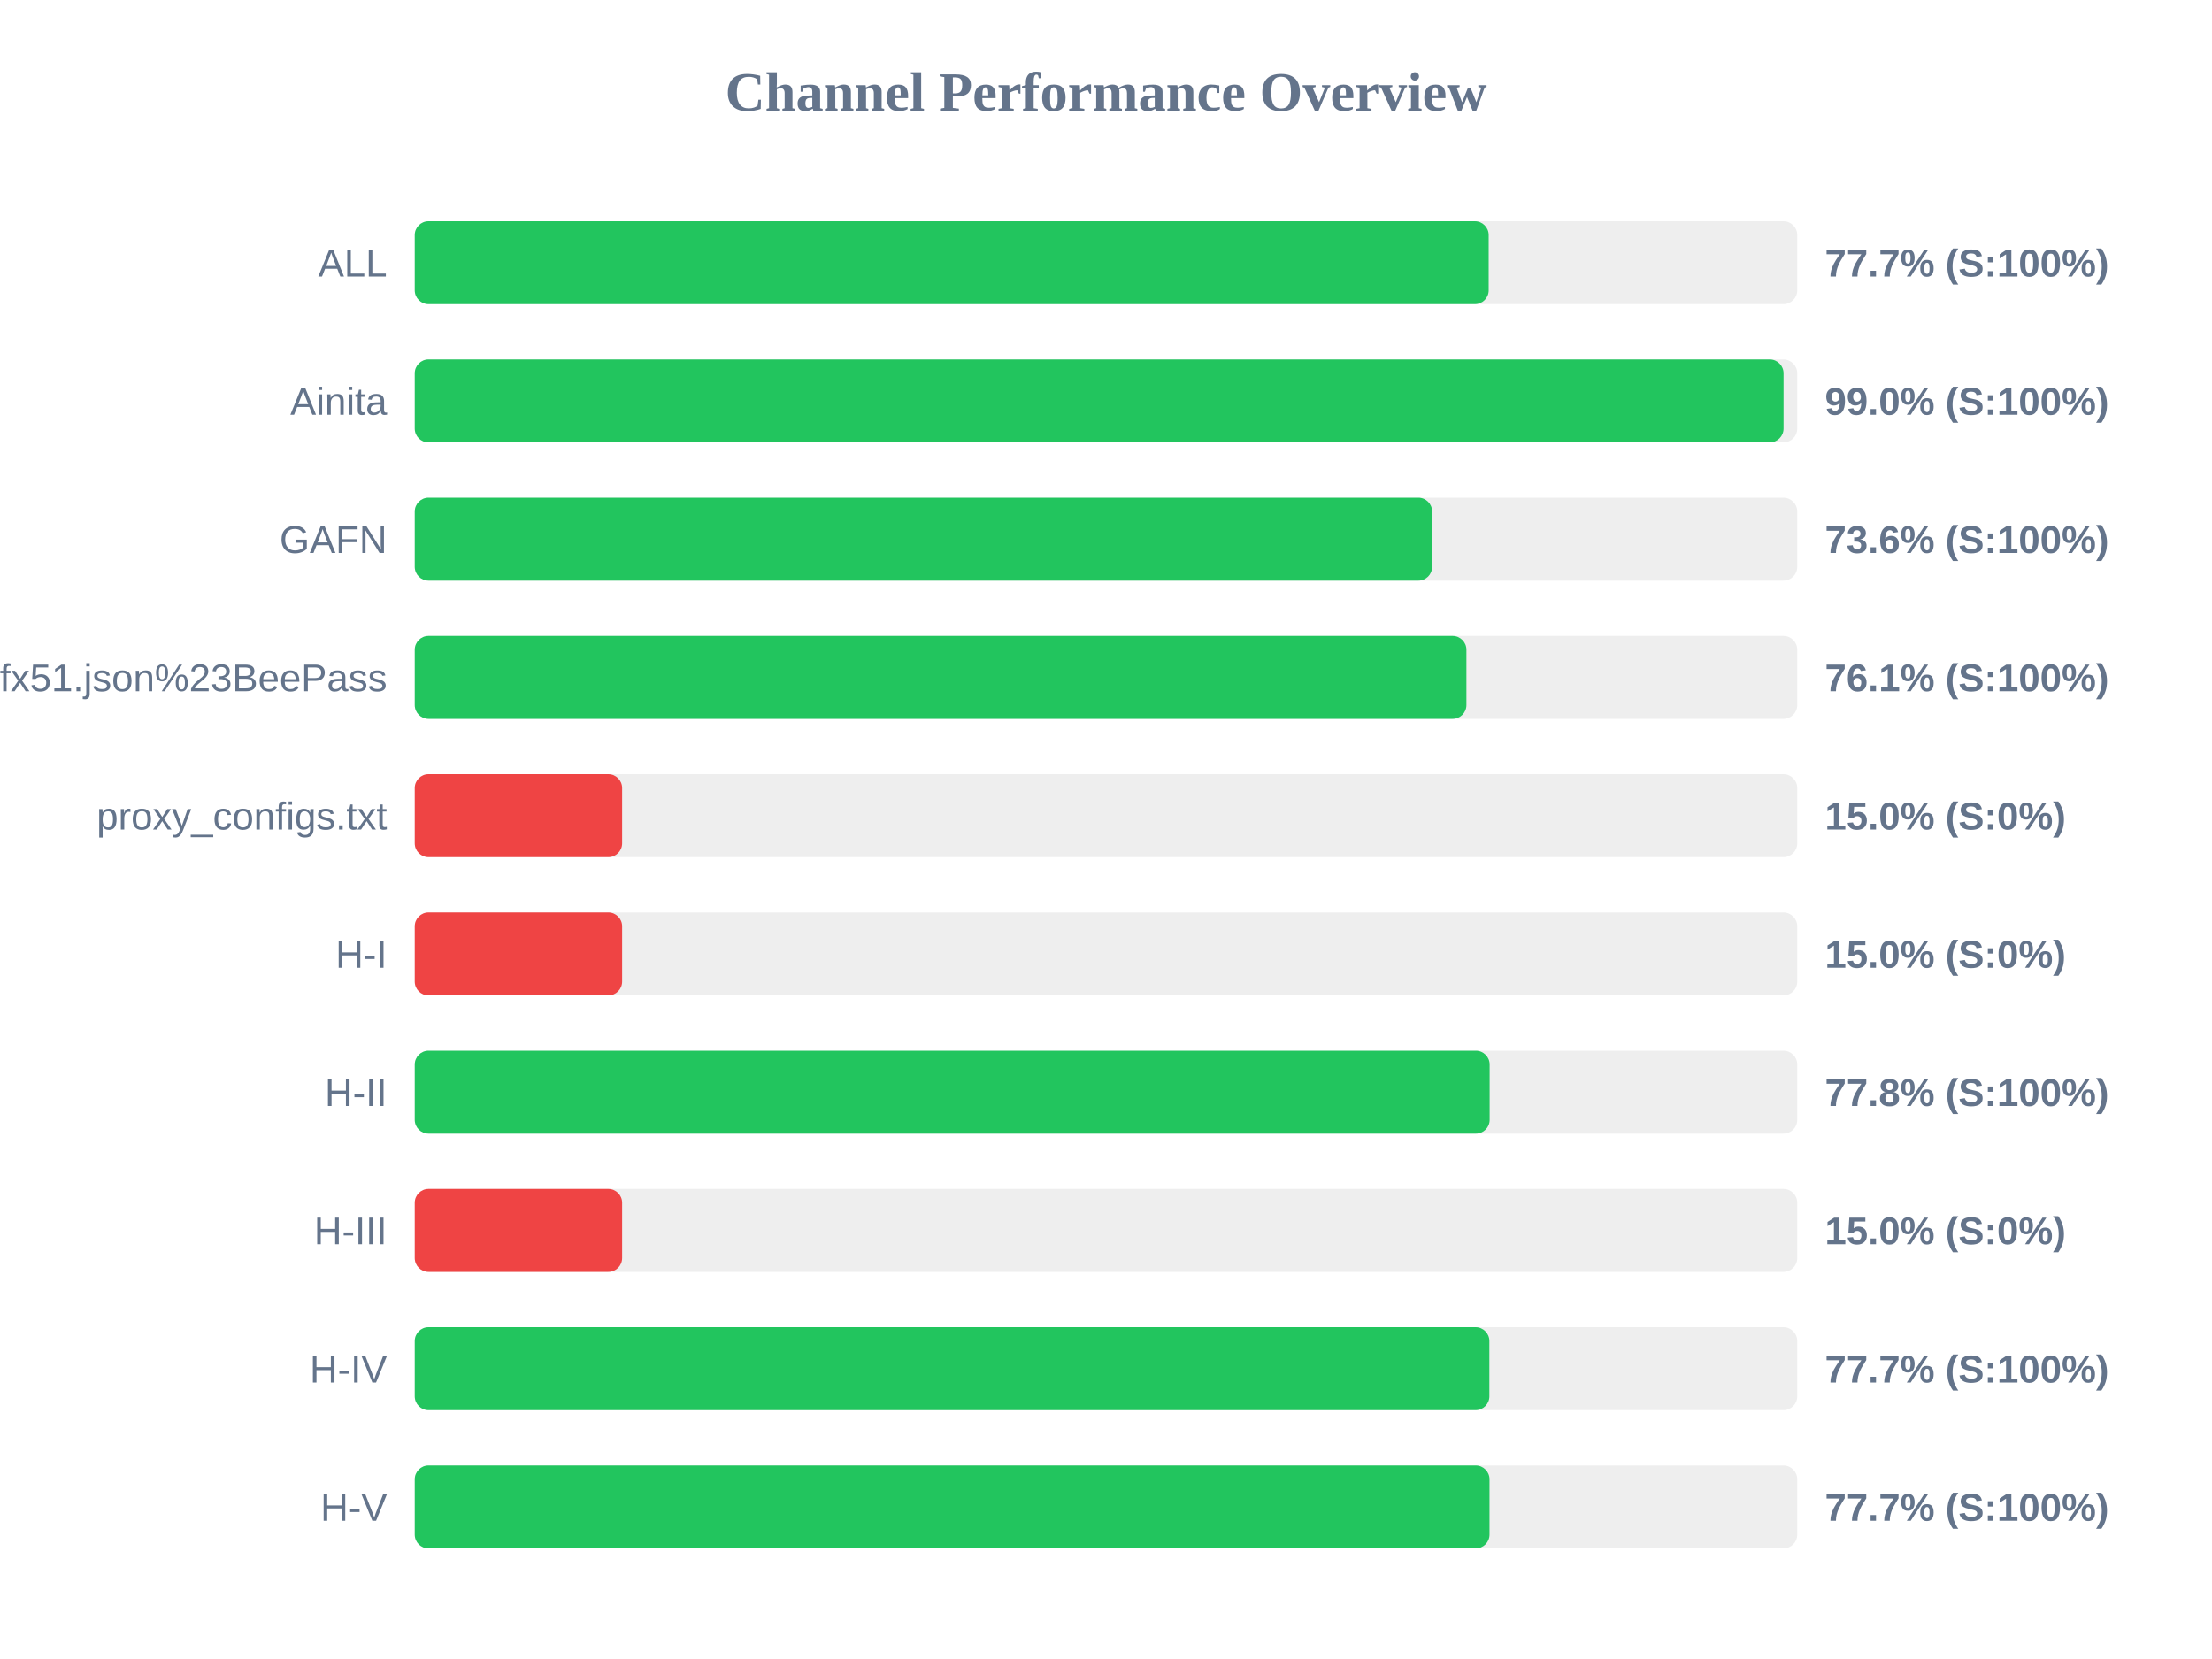
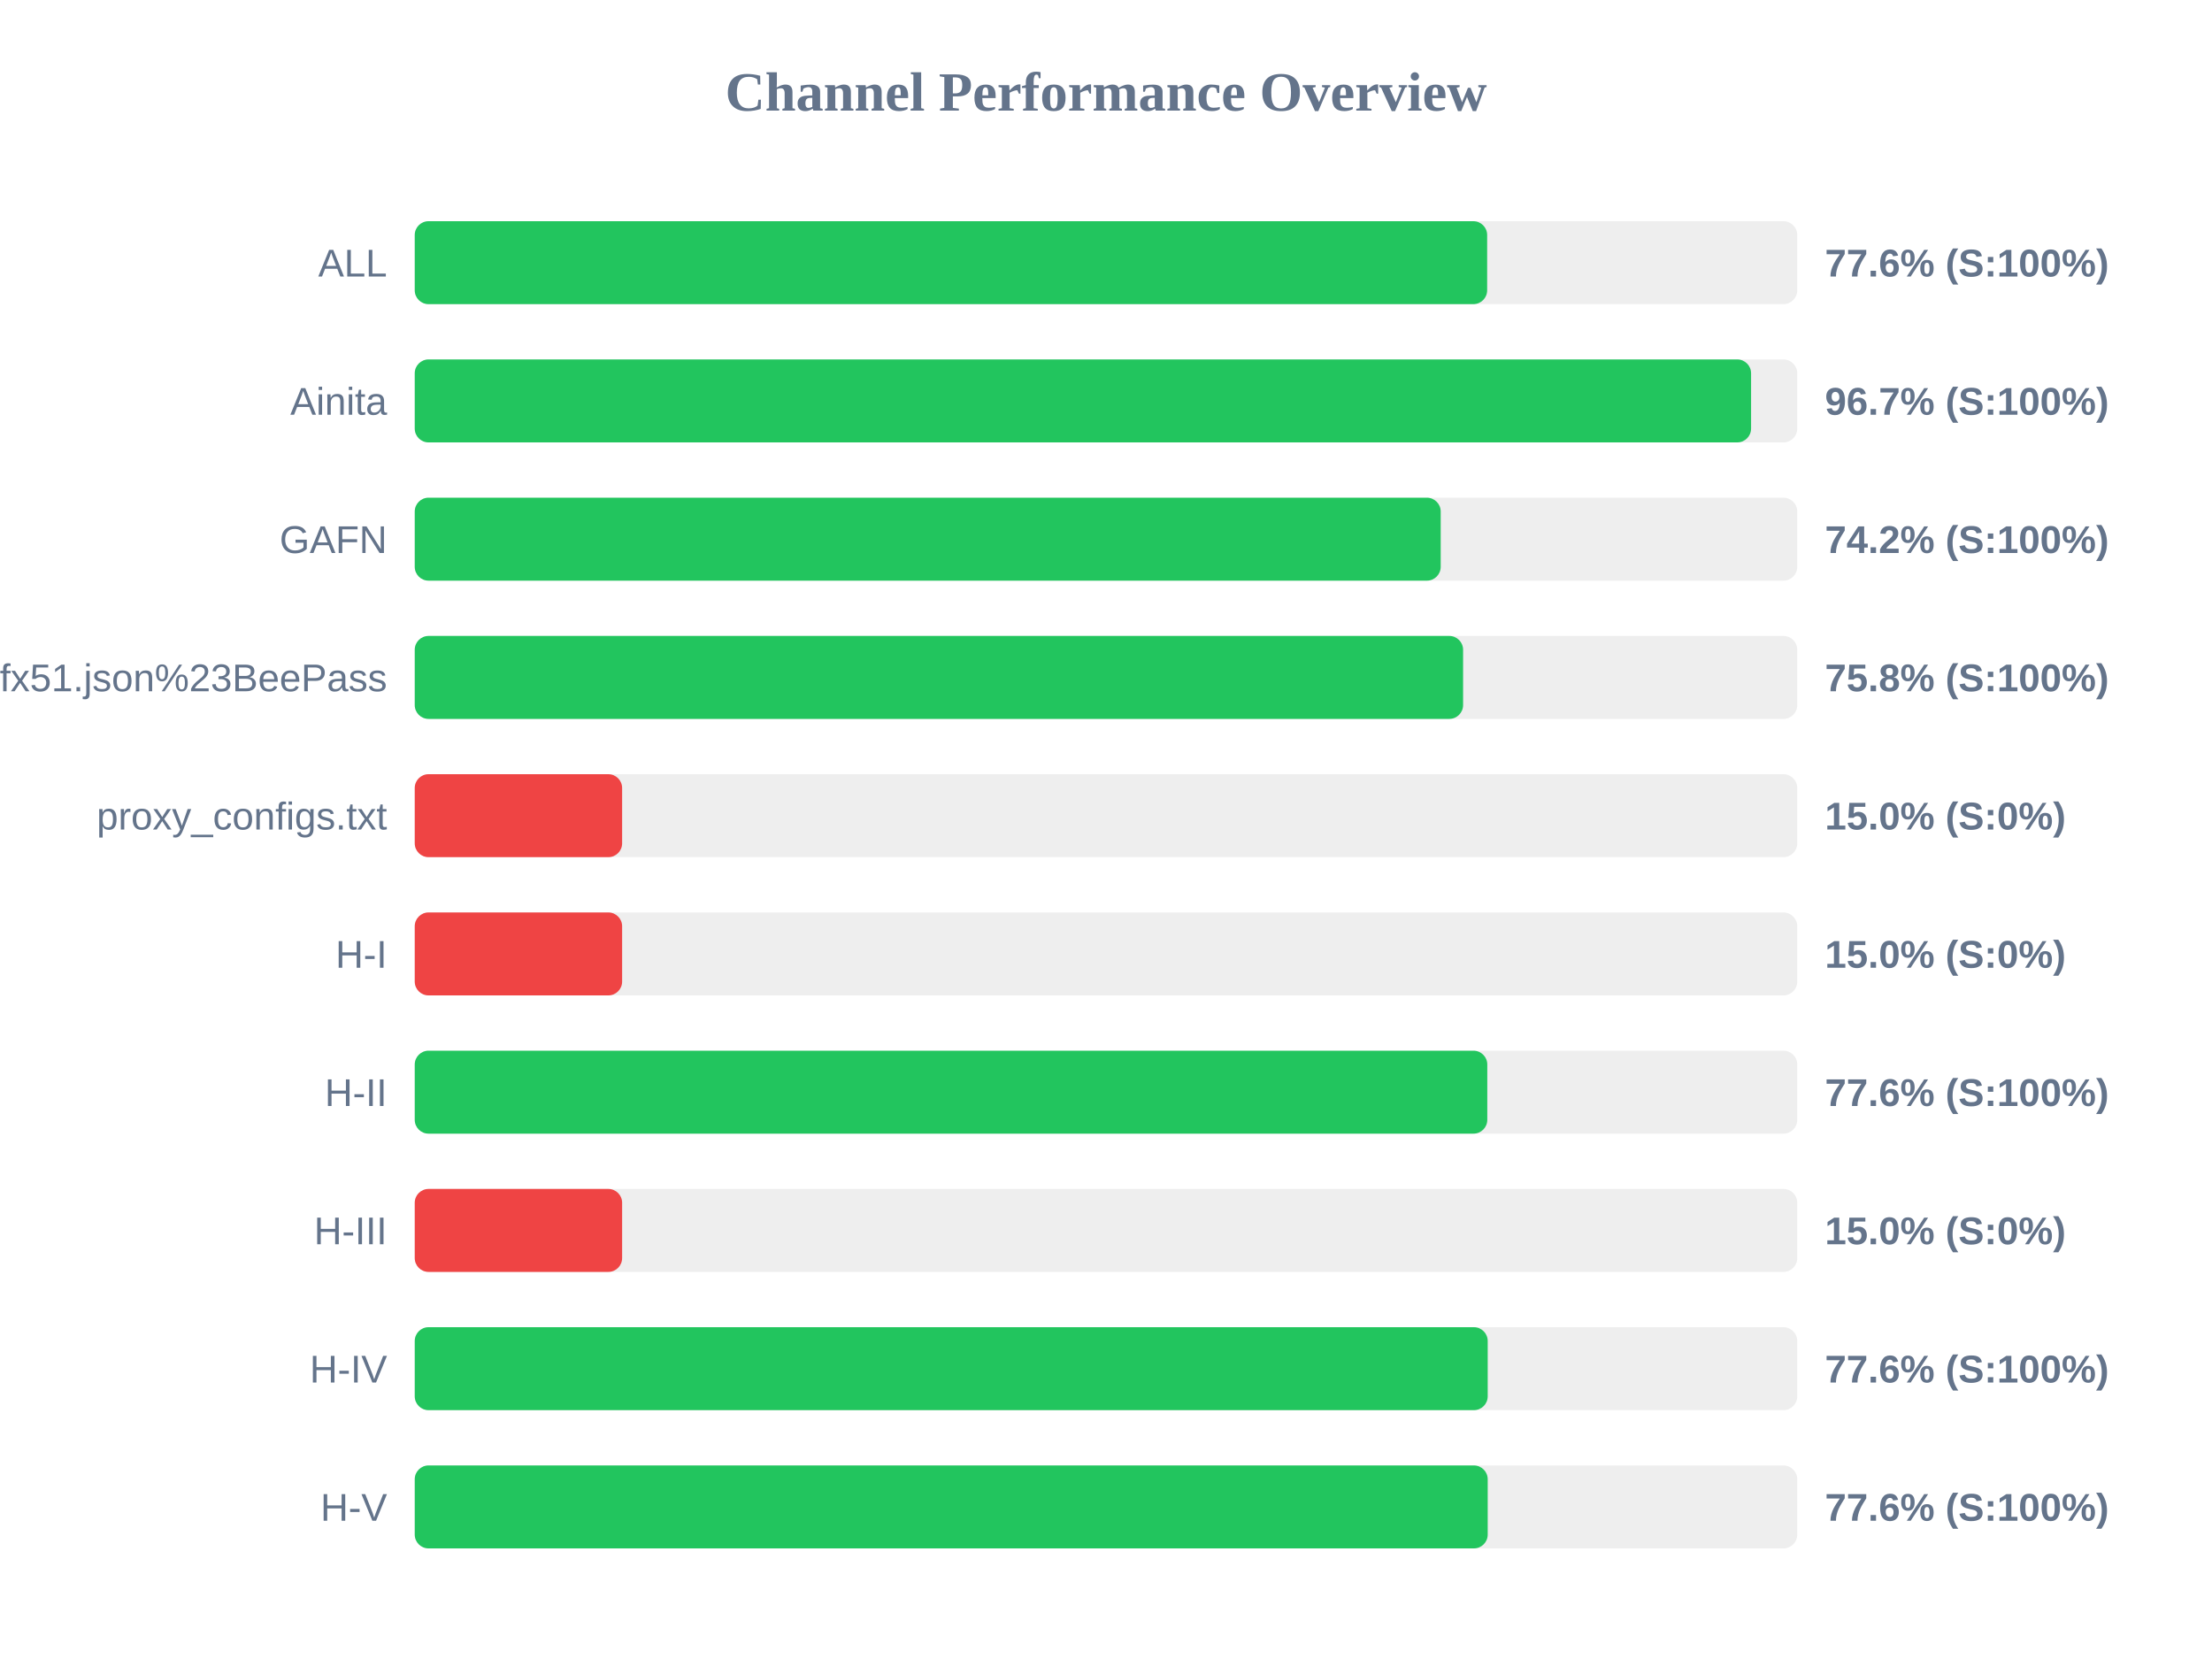
<svg xmlns="http://www.w3.org/2000/svg" width="800" height="600" version="1.1">
  <style>
        .row { font: 14px Arial; fill: #64748b; }
        .score { font: bold 14px Arial; fill: #64748b; }
    </style>
  <text x="400" y="40" text-anchor="middle" font-size="20px" font-weight="bold" fill="#64748b">Channel Performance Overview</text>
  <rect x="150" y="80" width="500" height="30" fill="#eee" rx="5" />
-   <rect x="150" y="80" width="388.4" height="30" fill="#22c55e" rx="5" />
+   <rect x="150" y="80" width="387.85" height="30" fill="#22c55e" rx="5" />
  <text x="140" y="100" text-anchor="end" class="row">ALL</text>
-   <text x="660" y="100" text-anchor="start" class="score">77.7% (S:100%)</text>
+   <text x="660" y="100" text-anchor="start" class="score">77.6% (S:100%)</text>
  <rect x="150" y="130" width="500" height="30" fill="#eee" rx="5" />
-   <rect x="150" y="130" width="495.05" height="30" fill="#22c55e" rx="5" />
+   <rect x="150" y="130" width="483.3" height="30" fill="#22c55e" rx="5" />
  <text x="140" y="150" text-anchor="end" class="row">Ainita</text>
-   <text x="660" y="150" text-anchor="start" class="score">99.0% (S:100%)</text>
+   <text x="660" y="150" text-anchor="start" class="score">96.7% (S:100%)</text>
  <rect x="150" y="180" width="500" height="30" fill="#eee" rx="5" />
-   <rect x="150" y="180" width="367.95" height="30" fill="#22c55e" rx="5" />
+   <rect x="150" y="180" width="371.05" height="30" fill="#22c55e" rx="5" />
  <text x="140" y="200" text-anchor="end" class="row">GAFN</text>
-   <text x="660" y="200" text-anchor="start" class="score">73.6% (S:100%)</text>
+   <text x="660" y="200" text-anchor="start" class="score">74.2% (S:100%)</text>
  <rect x="150" y="230" width="500" height="30" fill="#eee" rx="5" />
-   <rect x="150" y="230" width="380.35" height="30" fill="#22c55e" rx="5" />
+   <rect x="150" y="230" width="379.15" height="30" fill="#22c55e" rx="5" />
  <text x="140" y="250" text-anchor="end" class="row">sub?s=ssconf%3A%2F%2Fs3.amazonaws.com%2Fbeedynconprd%2Fzf38bv6oxi1nv3wfkpmxyfl8yj5fargza3foantoalu16vznl0ckxx7bgf1ufx51.json%23BeePass</text>
-   <text x="660" y="250" text-anchor="start" class="score">76.1% (S:100%)</text>
+   <text x="660" y="250" text-anchor="start" class="score">75.8% (S:100%)</text>
  <rect x="150" y="280" width="500" height="30" fill="#eee" rx="5" />
  <rect x="150" y="280" width="75.0" height="30" fill="#ef4444" rx="5" />
  <text x="140" y="300" text-anchor="end" class="row">proxy_configs.txt</text>
  <text x="660" y="300" text-anchor="start" class="score">15.0% (S:0%)</text>
  <rect x="150" y="330" width="500" height="30" fill="#eee" rx="5" />
  <rect x="150" y="330" width="75.0" height="30" fill="#ef4444" rx="5" />
  <text x="140" y="350" text-anchor="end" class="row">H-I</text>
  <text x="660" y="350" text-anchor="start" class="score">15.0% (S:0%)</text>
  <rect x="150" y="380" width="500" height="30" fill="#eee" rx="5" />
-   <rect x="150" y="380" width="388.75" height="30" fill="#22c55e" rx="5" />
+   <rect x="150" y="380" width="387.9" height="30" fill="#22c55e" rx="5" />
  <text x="140" y="400" text-anchor="end" class="row">H-II</text>
-   <text x="660" y="400" text-anchor="start" class="score">77.8% (S:100%)</text>
+   <text x="660" y="400" text-anchor="start" class="score">77.6% (S:100%)</text>
  <rect x="150" y="430" width="500" height="30" fill="#eee" rx="5" />
  <rect x="150" y="430" width="75.0" height="30" fill="#ef4444" rx="5" />
  <text x="140" y="450" text-anchor="end" class="row">H-III</text>
  <text x="660" y="450" text-anchor="start" class="score">15.0% (S:0%)</text>
  <rect x="150" y="480" width="500" height="30" fill="#eee" rx="5" />
-   <rect x="150" y="480" width="388.65" height="30" fill="#22c55e" rx="5" />
+   <rect x="150" y="480" width="388.05" height="30" fill="#22c55e" rx="5" />
  <text x="140" y="500" text-anchor="end" class="row">H-IV</text>
-   <text x="660" y="500" text-anchor="start" class="score">77.7% (S:100%)</text>
+   <text x="660" y="500" text-anchor="start" class="score">77.6% (S:100%)</text>
  <rect x="150" y="530" width="500" height="30" fill="#eee" rx="5" />
-   <rect x="150" y="530" width="388.7" height="30" fill="#22c55e" rx="5" />
+   <rect x="150" y="530" width="388.05" height="30" fill="#22c55e" rx="5" />
  <text x="140" y="550" text-anchor="end" class="row">H-V</text>
-   <text x="660" y="550" text-anchor="start" class="score">77.7% (S:100%)</text>
+   <text x="660" y="550" text-anchor="start" class="score">77.6% (S:100%)</text>
</svg>
